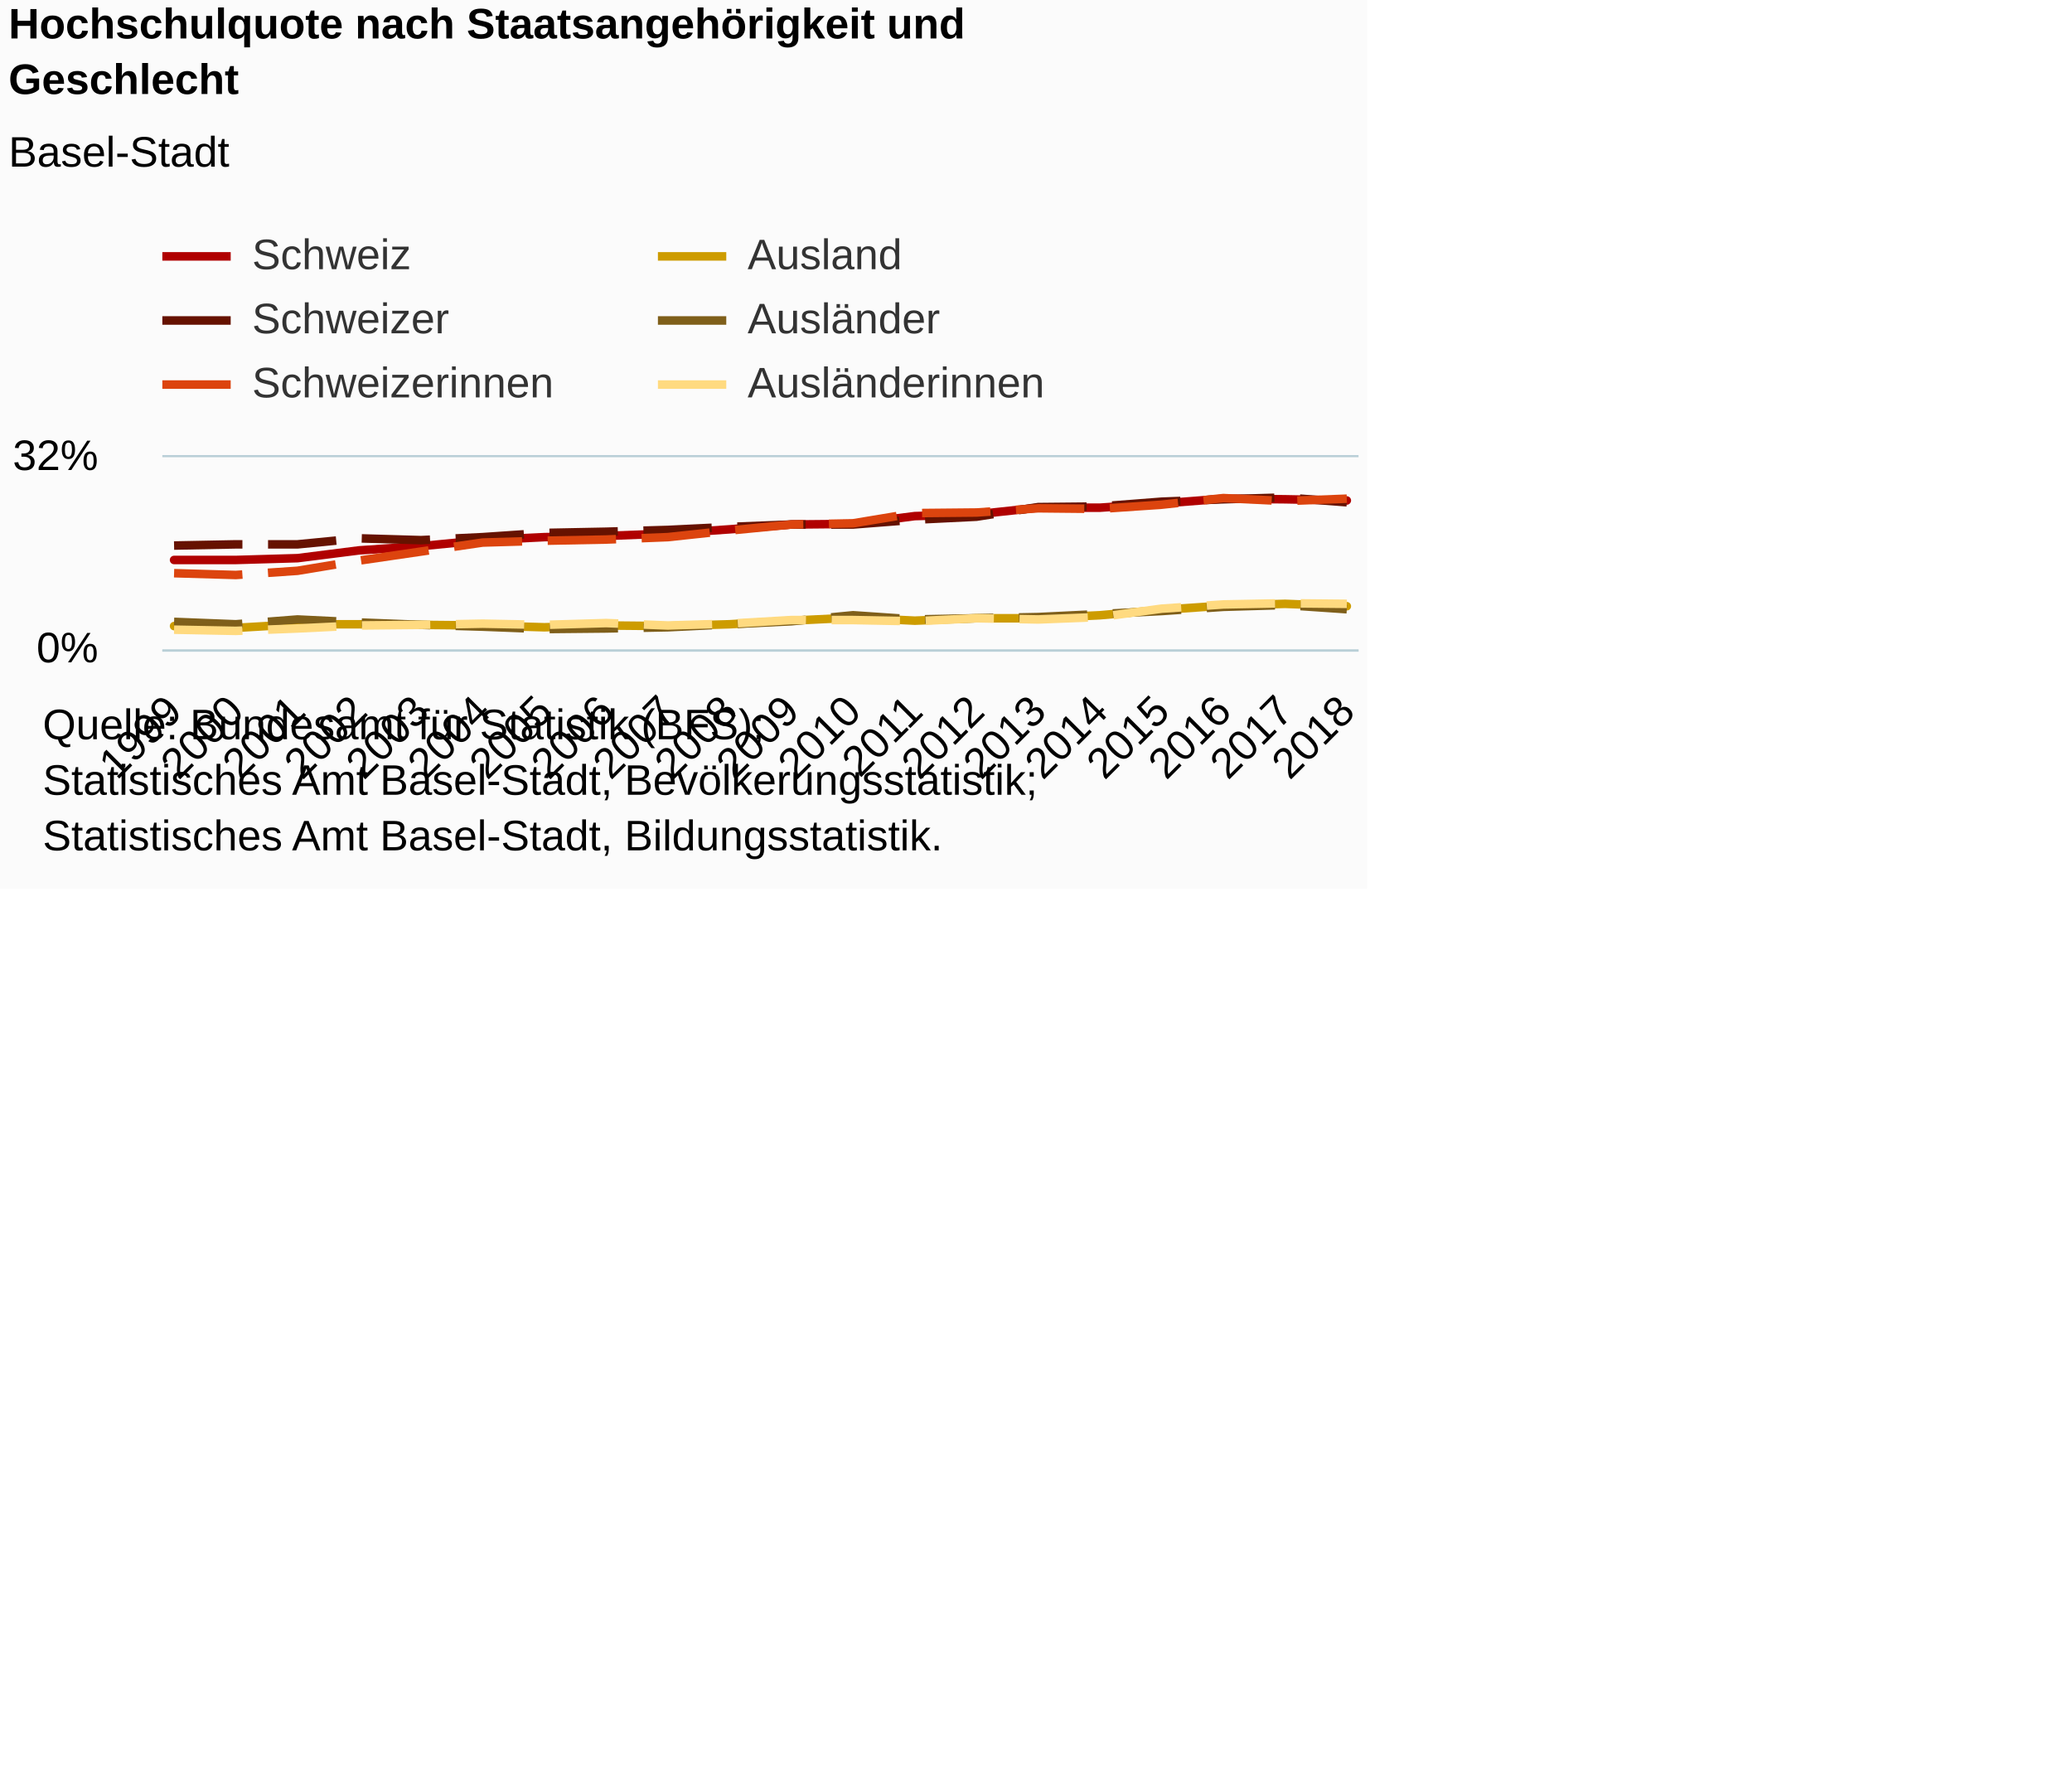
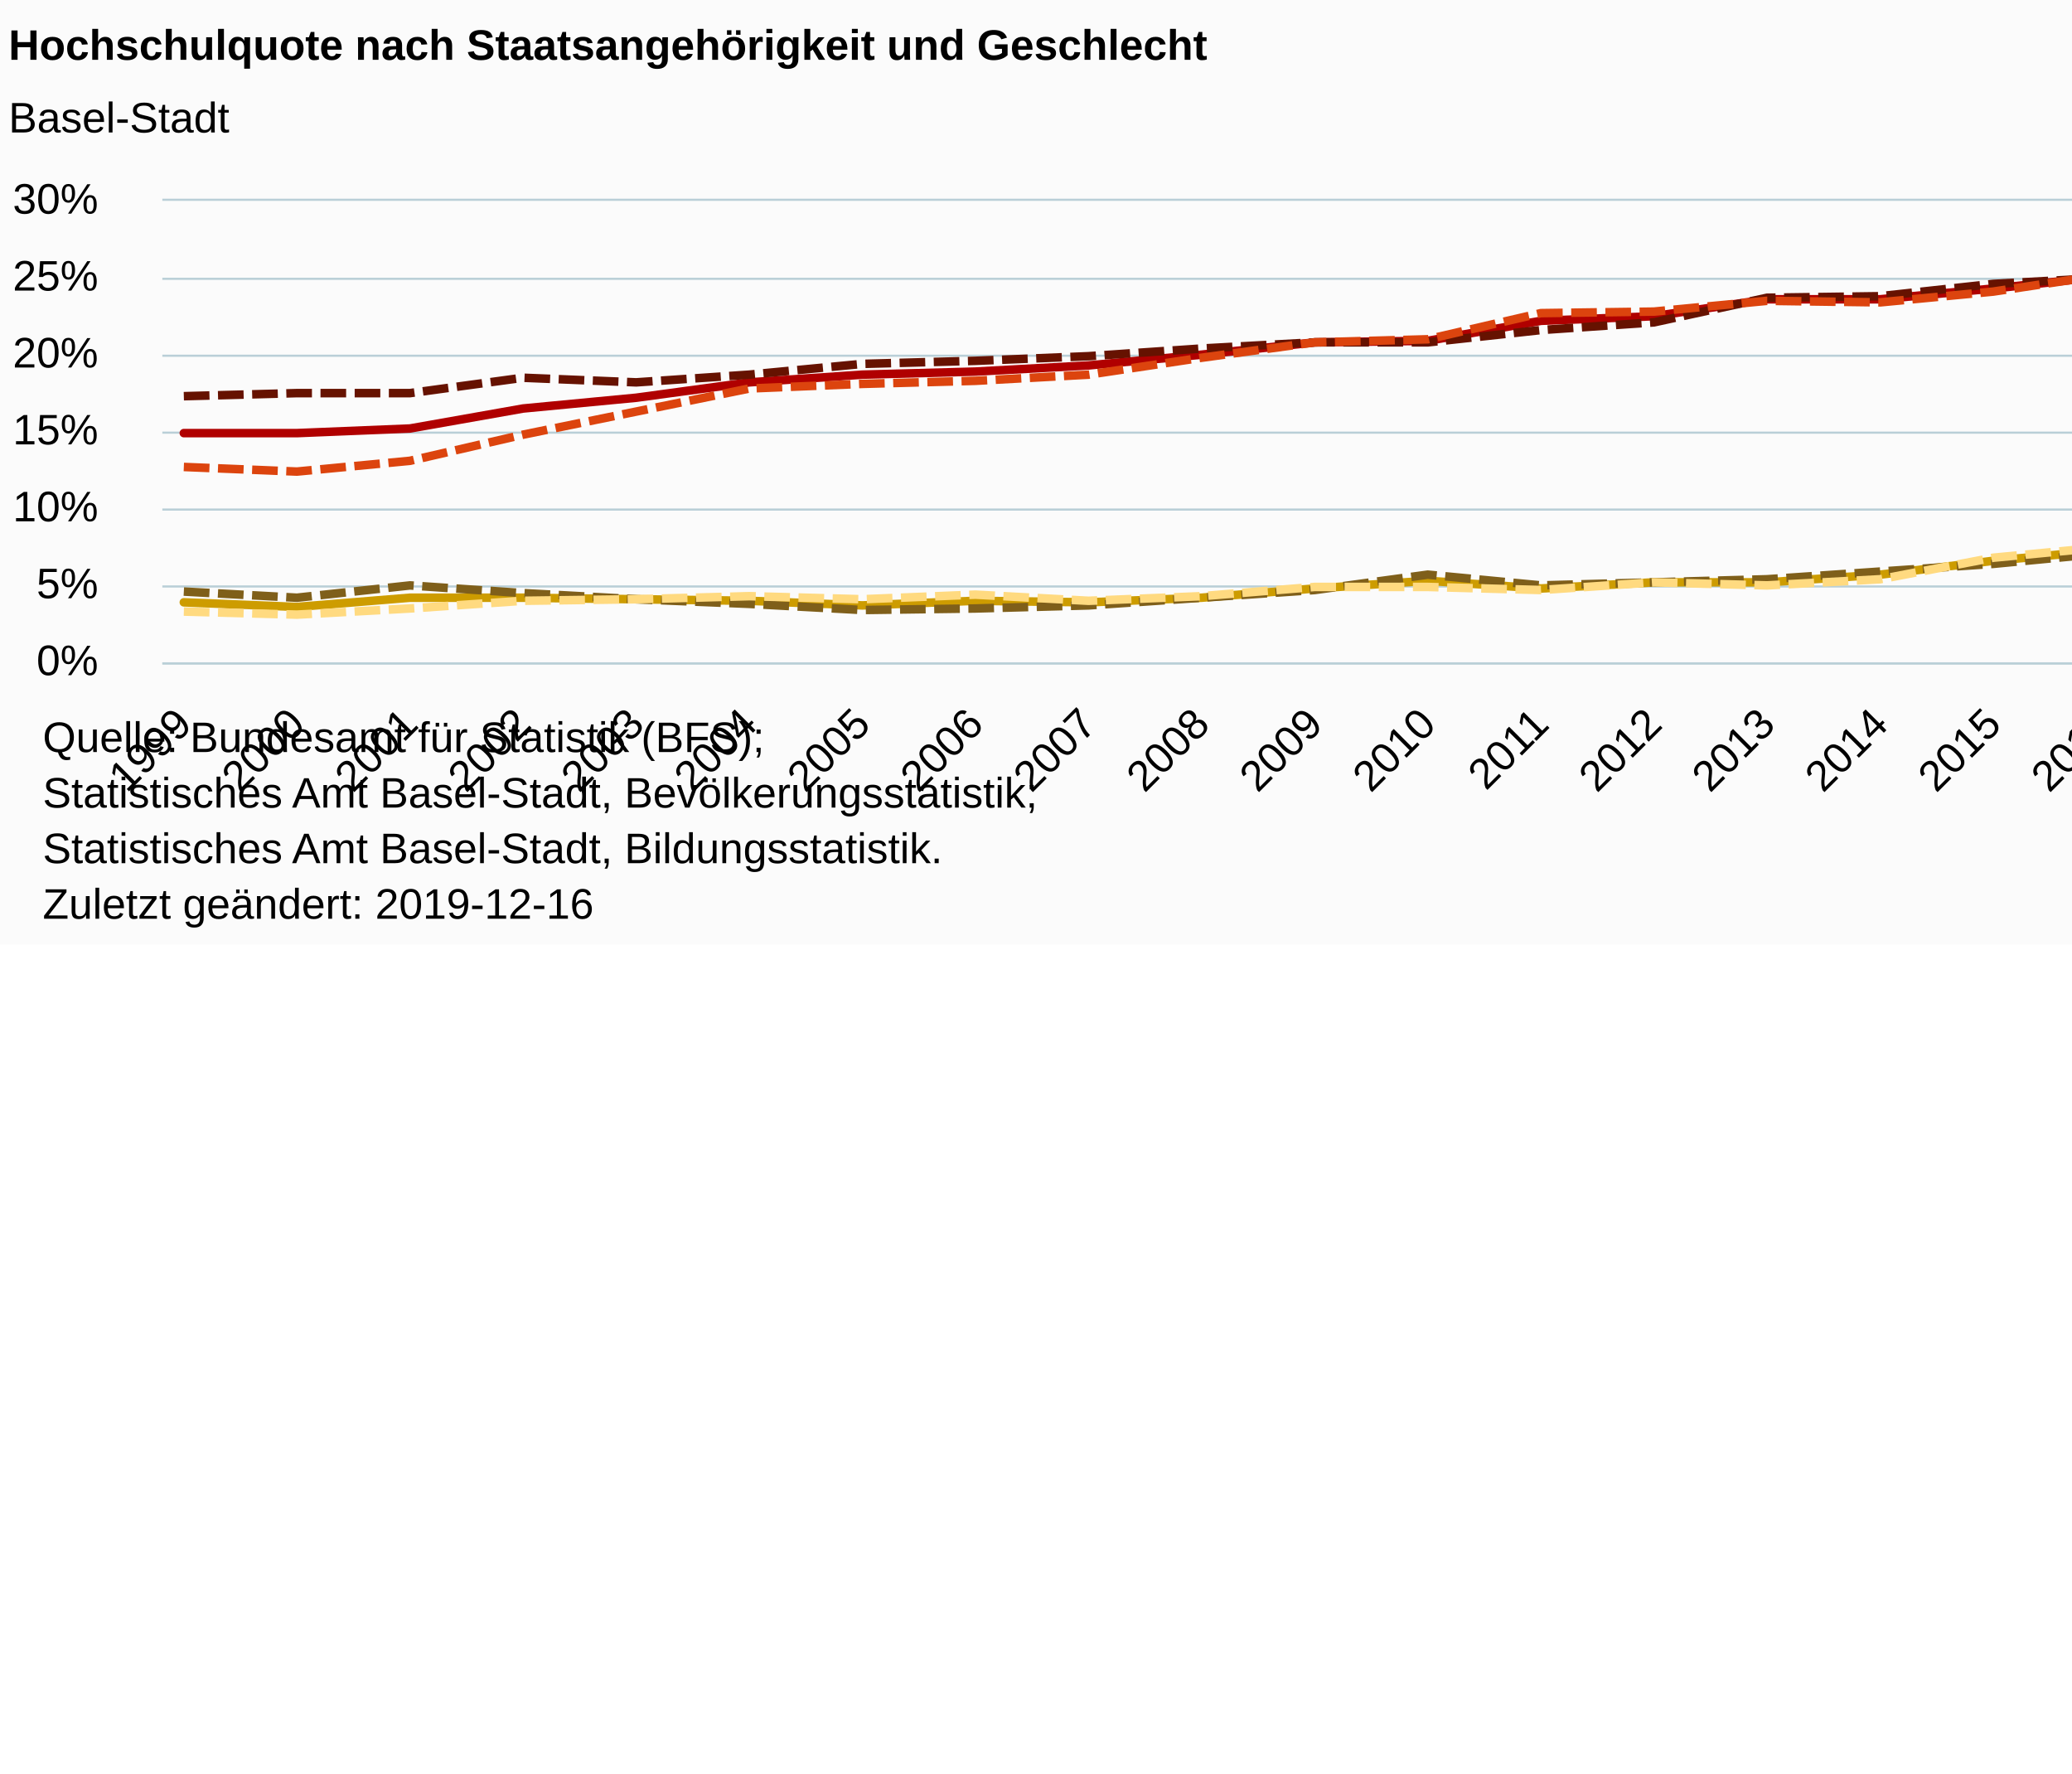
<svg xmlns="http://www.w3.org/2000/svg" version="1.1" class="highcharts-root" style="font-family:Arial;font-size:12px;" viewBox="0 0 485 415">
  <defs>
-     <clipPath id="highcharts-fgt2dz8-6">
-       <rect x="0" y="0" width="280" height="45" fill="none" />
+     <clipPath id="highcharts-l76k9xy-6">
+       <rect x="0" y="0" width="513" height="108" fill="none" />
    </clipPath>
-     <clipPath id="highcharts-fgt2dz8-7">
-       <rect x="0" y="0" width="280" height="45" fill="none" />
+     <clipPath id="highcharts-l76k9xy-7">
+       <rect x="0" y="0" width="513" height="108" fill="none" />
    </clipPath>
  </defs>
-   <rect fill="#fbfbfb" class="highcharts-background" x="0" y="0" width="320" height="208" rx="0" ry="0" />
-   <rect fill="none" class="highcharts-plot-background" x="38" y="107" width="280" height="45" />
+   <rect fill="#fbfbfb" class="highcharts-background" x="0" y="0" width="665" height="221" rx="0" ry="0" />
+   <rect fill="none" class="highcharts-plot-background" x="38" y="47" width="513" height="108" />
  <g class="highcharts-pane-group" data-z-index="0" />
  <g class="highcharts-grid highcharts-xaxis-grid " data-z-index="1">
-     <path fill="none" data-z-index="1" class="highcharts-grid-line" d="M 40.5 107 L 40.5 152" opacity="1" />
-     <path fill="none" data-z-index="1" class="highcharts-grid-line" d="M 54.5 107 L 54.5 152" opacity="1" />
-     <path fill="none" data-z-index="1" class="highcharts-grid-line" d="M 69.5 107 L 69.5 152" opacity="1" />
-     <path fill="none" data-z-index="1" class="highcharts-grid-line" d="M 83.5 107 L 83.5 152" opacity="1" />
-     <path fill="none" data-z-index="1" class="highcharts-grid-line" d="M 98.5 107 L 98.5 152" opacity="1" />
-     <path fill="none" data-z-index="1" class="highcharts-grid-line" d="M 112.5 107 L 112.5 152" opacity="1" />
-     <path fill="none" data-z-index="1" class="highcharts-grid-line" d="M 126.5 107 L 126.5 152" opacity="1" />
-     <path fill="none" data-z-index="1" class="highcharts-grid-line" d="M 141.5 107 L 141.5 152" opacity="1" />
-     <path fill="none" data-z-index="1" class="highcharts-grid-line" d="M 155.5 107 L 155.5 152" opacity="1" />
-     <path fill="none" data-z-index="1" class="highcharts-grid-line" d="M 170.5 107 L 170.5 152" opacity="1" />
-     <path fill="none" data-z-index="1" class="highcharts-grid-line" d="M 184.5 107 L 184.5 152" opacity="1" />
-     <path fill="none" data-z-index="1" class="highcharts-grid-line" d="M 199.5 107 L 199.5 152" opacity="1" />
-     <path fill="none" data-z-index="1" class="highcharts-grid-line" d="M 213.5 107 L 213.5 152" opacity="1" />
-     <path fill="none" data-z-index="1" class="highcharts-grid-line" d="M 228.5 107 L 228.5 152" opacity="1" />
-     <path fill="none" data-z-index="1" class="highcharts-grid-line" d="M 242.5 107 L 242.5 152" opacity="1" />
-     <path fill="none" data-z-index="1" class="highcharts-grid-line" d="M 256.5 107 L 256.5 152" opacity="1" />
-     <path fill="none" data-z-index="1" class="highcharts-grid-line" d="M 271.5 107 L 271.5 152" opacity="1" />
-     <path fill="none" data-z-index="1" class="highcharts-grid-line" d="M 285.5 107 L 285.5 152" opacity="1" />
-     <path fill="none" data-z-index="1" class="highcharts-grid-line" d="M 300.5 107 L 300.5 152" opacity="1" />
-     <path fill="none" data-z-index="1" class="highcharts-grid-line" d="M 314.5 107 L 314.5 152" opacity="1" />
+     <path fill="none" data-z-index="1" class="highcharts-grid-line" d="M 42.5 47 L 42.5 155" opacity="1" />
+     <path fill="none" data-z-index="1" class="highcharts-grid-line" d="M 69.5 47 L 69.5 155" opacity="1" />
+     <path fill="none" data-z-index="1" class="highcharts-grid-line" d="M 95.5 47 L 95.5 155" opacity="1" />
+     <path fill="none" data-z-index="1" class="highcharts-grid-line" d="M 121.5 47 L 121.5 155" opacity="1" />
+     <path fill="none" data-z-index="1" class="highcharts-grid-line" d="M 148.5 47 L 148.5 155" opacity="1" />
+     <path fill="none" data-z-index="1" class="highcharts-grid-line" d="M 174.5 47 L 174.5 155" opacity="1" />
+     <path fill="none" data-z-index="1" class="highcharts-grid-line" d="M 201.5 47 L 201.5 155" opacity="1" />
+     <path fill="none" data-z-index="1" class="highcharts-grid-line" d="M 227.5 47 L 227.5 155" opacity="1" />
+     <path fill="none" data-z-index="1" class="highcharts-grid-line" d="M 254.5 47 L 254.5 155" opacity="1" />
+     <path fill="none" data-z-index="1" class="highcharts-grid-line" d="M 280.5 47 L 280.5 155" opacity="1" />
+     <path fill="none" data-z-index="1" class="highcharts-grid-line" d="M 307.5 47 L 307.5 155" opacity="1" />
+     <path fill="none" data-z-index="1" class="highcharts-grid-line" d="M 333.5 47 L 333.5 155" opacity="1" />
+     <path fill="none" data-z-index="1" class="highcharts-grid-line" d="M 360.5 47 L 360.5 155" opacity="1" />
+     <path fill="none" data-z-index="1" class="highcharts-grid-line" d="M 386.5 47 L 386.5 155" opacity="1" />
+     <path fill="none" data-z-index="1" class="highcharts-grid-line" d="M 413.5 47 L 413.5 155" opacity="1" />
+     <path fill="none" data-z-index="1" class="highcharts-grid-line" d="M 439.5 47 L 439.5 155" opacity="1" />
+     <path fill="none" data-z-index="1" class="highcharts-grid-line" d="M 466.5 47 L 466.5 155" opacity="1" />
+     <path fill="none" data-z-index="1" class="highcharts-grid-line" d="M 492.5 47 L 492.5 155" opacity="1" />
+     <path fill="none" data-z-index="1" class="highcharts-grid-line" d="M 518.5 47 L 518.5 155" opacity="1" />
+     <path fill="none" data-z-index="1" class="highcharts-grid-line" d="M 545.5 47 L 545.5 155" opacity="1" />
  </g>
  <g class="highcharts-grid highcharts-yaxis-grid " data-z-index="1">
-     <path fill="none" stroke="#B9CFD7" stroke-width="0.5" data-z-index="1" class="highcharts-grid-line" d="M 38 152.25 L 318 152.25" opacity="1" />
-     <path fill="none" stroke="#B9CFD7" stroke-width="0.5" data-z-index="1" class="highcharts-grid-line" d="M 38 106.75 L 318 106.75" opacity="1" />
+     <path fill="none" stroke="#B9CFD7" stroke-width="0.5" data-z-index="1" class="highcharts-grid-line" d="M 38 155.25 L 551 155.25" opacity="1" />
+     <path fill="none" stroke="#B9CFD7" stroke-width="0.5" data-z-index="1" class="highcharts-grid-line" d="M 38 137.25 L 551 137.25" opacity="1" />
+     <path fill="none" stroke="#B9CFD7" stroke-width="0.5" data-z-index="1" class="highcharts-grid-line" d="M 38 119.25 L 551 119.25" opacity="1" />
+     <path fill="none" stroke="#B9CFD7" stroke-width="0.5" data-z-index="1" class="highcharts-grid-line" d="M 38 101.25 L 551 101.25" opacity="1" />
+     <path fill="none" stroke="#B9CFD7" stroke-width="0.5" data-z-index="1" class="highcharts-grid-line" d="M 38 83.25 L 551 83.25" opacity="1" />
+     <path fill="none" stroke="#B9CFD7" stroke-width="0.5" data-z-index="1" class="highcharts-grid-line" d="M 38 65.25 L 551 65.25" opacity="1" />
+     <path fill="none" stroke="#B9CFD7" stroke-width="0.5" data-z-index="1" class="highcharts-grid-line" d="M 38 46.75 L 551 46.75" opacity="1" />
  </g>
-   <rect fill="none" class="highcharts-plot-border" data-z-index="1" x="38" y="107" width="280" height="45" />
+   <rect fill="none" class="highcharts-plot-border" data-z-index="1" x="38" y="47" width="513" height="108" />
  <g class="highcharts-axis highcharts-xaxis " data-z-index="2">
-     <path fill="none" class="highcharts-axis-line" stroke="#B9CFD7" stroke-width="0.5" data-z-index="7" d="M 38 152.25 L 318 152.25" />
+     <path fill="none" class="highcharts-axis-line" stroke="#B9CFD7" stroke-width="0.5" data-z-index="7" d="M 38 155.25 L 551 155.25" />
  </g>
  <g class="highcharts-axis highcharts-yaxis " data-z-index="2">
-     <path fill="none" class="highcharts-axis-line" data-z-index="7" d="M 38 107 L 38 152" />
+     <path fill="none" class="highcharts-axis-line" data-z-index="7" d="M 38 47 L 38 155" />
  </g>
  <g class="highcharts-series-group" data-z-index="3">
-     <g data-z-index="0.1" class="highcharts-series highcharts-series-0 highcharts-line-series " transform="translate(38,107) scale(1 1)" clip-path="url(#highcharts-fgt2dz8-7)">
-       <path fill="none" d="M 2.745 24.047 L 17.193 24.047 L 31.641 23.625 L 46.089 21.797 L 60.537 20.812 L 74.985 19.406 L 89.432 18.703 L 103.88 18.422 L 118.328 17.859 L 132.776 16.875 L 147.224 15.75 L 161.672 15.609 L 176.12 13.781 L 190.568 13.359 L 205.015 11.812 L 219.463 11.812 L 233.911 10.828 L 248.359 9.703 L 262.807 9.844 L 277.255 10.125" class="highcharts-graph" data-z-index="1" stroke="#b00000" stroke-width="2" stroke-linejoin="round" stroke-linecap="round" />
+     <g data-z-index="0.1" class="highcharts-series highcharts-series-0 highcharts-line-series " transform="translate(38,47) scale(1 1)" clip-path="url(#highcharts-l76k9xy-7)">
+       <path fill="none" d="M 5.029 54.36 L 31.5 54.36 L 57.971 53.28 L 84.441 48.6 L 110.912 46.08 L 137.382 42.48 L 163.853 40.68 L 190.324 39.96 L 216.794 38.52 L 243.265 36 L 269.735 33.12 L 296.206 32.76 L 322.676 28.08 L 349.147 27 L 375.618 23.04 L 402.088 23.04 L 428.559 20.52 L 455.029 17.64 L 481.5 18 L 507.971 18.72" class="highcharts-graph" data-z-index="1" stroke="#b00000" stroke-width="2" stroke-linejoin="round" stroke-linecap="round" />
    </g>
-     <g data-z-index="0.1" class="highcharts-markers highcharts-series-0 highcharts-line-series " transform="translate(38,107) scale(1 1)" clip-path="none" />
-     <g data-z-index="0.1" class="highcharts-series highcharts-series-1 highcharts-line-series " transform="translate(38,107) scale(1 1)" clip-path="url(#highcharts-fgt2dz8-7)">
-       <path fill="none" d="M 2.745 20.672 L 17.193 20.391 L 31.641 20.391 L 46.089 18.984 L 60.537 19.406 L 74.985 18.703 L 89.432 17.719 L 103.88 17.437 L 118.328 17.016 L 132.776 16.313 L 147.224 15.75 L 161.672 15.75 L 176.12 14.625 L 190.568 13.922 L 205.015 11.672 L 219.463 11.531 L 233.911 10.406 L 248.359 9.844 L 262.807 9.422 L 277.255 10.547" class="highcharts-graph" data-z-index="1" stroke="#661200" stroke-width="2" stroke-dasharray="16,6" />
+     <g data-z-index="0.1" class="highcharts-markers highcharts-series-0 highcharts-line-series " transform="translate(38,47) scale(1 1)" clip-path="none" />
+     <g data-z-index="0.1" class="highcharts-series highcharts-series-1 highcharts-line-series " transform="translate(38,47) scale(1 1)" clip-path="url(#highcharts-l76k9xy-7)">
+       <path fill="none" d="M 5.029 45.72 L 31.5 45 L 57.971 45 L 84.441 41.4 L 110.912 42.48 L 137.382 40.68 L 163.853 38.16 L 190.324 37.44 L 216.794 36.36 L 243.265 34.56 L 269.735 33.12 L 296.206 33.12 L 322.676 30.24 L 349.147 28.44 L 375.618 22.68 L 402.088 22.32 L 428.559 19.44 L 455.029 18 L 481.5 16.92 L 507.971 19.8" class="highcharts-graph" data-z-index="1" stroke="#661200" stroke-width="2" stroke-dasharray="6,2" />
    </g>
-     <g data-z-index="0.1" class="highcharts-markers highcharts-series-1 highcharts-line-series " transform="translate(38,107) scale(1 1)" clip-path="none" />
-     <g data-z-index="0.1" class="highcharts-series highcharts-series-2 highcharts-line-series " transform="translate(38,107) scale(1 1)" clip-path="url(#highcharts-fgt2dz8-7)">
-       <path fill="none" d="M 2.745 27.141 L 17.193 27.562 L 31.641 26.578 L 46.089 24.188 L 60.537 22.078 L 74.985 19.969 L 89.432 19.547 L 103.88 19.266 L 118.328 18.703 L 132.776 17.156 L 147.224 15.75 L 161.672 15.469 L 176.12 13.078 L 190.568 12.938 L 205.015 11.953 L 219.463 12.094 L 233.911 11.109 L 248.359 9.562 L 262.807 10.266 L 277.255 9.703" class="highcharts-graph" data-z-index="1" stroke="#dc440e" stroke-width="2" stroke-dasharray="16,6" />
+     <g data-z-index="0.1" class="highcharts-markers highcharts-series-1 highcharts-line-series " transform="translate(38,47) scale(1 1)" clip-path="none" />
+     <g data-z-index="0.1" class="highcharts-series highcharts-series-2 highcharts-line-series " transform="translate(38,47) scale(1 1)" clip-path="url(#highcharts-l76k9xy-7)">
+       <path fill="none" d="M 5.029 62.28 L 31.5 63.36 L 57.971 60.84 L 84.441 54.72 L 110.912 49.32 L 137.382 43.92 L 163.853 42.84 L 190.324 42.12 L 216.794 40.68 L 243.265 36.72 L 269.735 33.12 L 296.206 32.4 L 322.676 26.28 L 349.147 25.92 L 375.618 23.4 L 402.088 23.76 L 428.559 21.24 L 455.029 17.28 L 481.5 19.08 L 507.971 17.64" class="highcharts-graph" data-z-index="1" stroke="#dc440e" stroke-width="2" stroke-dasharray="6,2" />
    </g>
-     <g data-z-index="0.1" class="highcharts-markers highcharts-series-2 highcharts-line-series " transform="translate(38,107) scale(1 1)" clip-path="none" />
-     <g data-z-index="0.1" class="highcharts-series highcharts-series-3 highcharts-line-series " transform="translate(38,107) scale(1 1)" clip-path="url(#highcharts-fgt2dz8-7)">
-       <path fill="none" d="M 2.745 39.516 L 17.193 39.938 L 31.641 39.094 L 46.089 39.094 L 60.537 39.234 L 74.985 39.375 L 89.432 39.797 L 103.88 39.375 L 118.328 39.516 L 132.776 39.094 L 147.224 38.25 L 161.672 37.547 L 176.12 38.25 L 190.568 37.688 L 205.015 37.688 L 219.463 36.984 L 233.911 35.719 L 248.359 34.734 L 262.807 34.312 L 277.255 34.875" class="highcharts-graph" data-z-index="1" stroke="#cd9c00" stroke-width="2" stroke-linejoin="round" stroke-linecap="round" />
+     <g data-z-index="0.1" class="highcharts-markers highcharts-series-2 highcharts-line-series " transform="translate(38,47) scale(1 1)" clip-path="none" />
+     <g data-z-index="0.1" class="highcharts-series highcharts-series-3 highcharts-line-series " transform="translate(38,47) scale(1 1)" clip-path="url(#highcharts-l76k9xy-7)">
+       <path fill="none" d="M 5.029 93.96 L 31.5 95.04 L 57.971 92.88 L 84.441 92.88 L 110.912 93.24 L 137.382 93.6 L 163.853 94.68 L 190.324 93.6 L 216.794 93.96 L 243.265 92.88 L 269.735 90.72 L 296.206 88.92 L 322.676 90.72 L 349.147 89.28 L 375.618 89.28 L 402.088 87.48 L 428.559 84.24 L 455.029 81.72 L 481.5 80.64 L 507.971 82.08" class="highcharts-graph" data-z-index="1" stroke="#cd9c00" stroke-width="2" stroke-linejoin="round" stroke-linecap="round" />
    </g>
-     <g data-z-index="0.1" class="highcharts-markers highcharts-series-3 highcharts-line-series " transform="translate(38,107) scale(1 1)" clip-path="none" />
-     <g data-z-index="0.1" class="highcharts-series highcharts-series-4 highcharts-line-series " transform="translate(38,107) scale(1 1)" clip-path="url(#highcharts-fgt2dz8-7)">
-       <path fill="none" d="M 2.745 38.531 L 17.193 39.094 L 31.641 37.969 L 46.089 38.672 L 60.537 39.234 L 74.985 39.656 L 89.432 40.219 L 103.88 40.078 L 118.328 39.797 L 132.776 39.094 L 147.224 38.391 L 161.672 36.984 L 176.12 37.969 L 190.568 37.688 L 205.015 37.406 L 219.463 36.703 L 233.911 36 L 248.359 35.016 L 262.807 34.594 L 277.255 35.578" class="highcharts-graph" data-z-index="1" stroke="#7f5f1a" stroke-width="2" stroke-dasharray="16,6" />
+     <g data-z-index="0.1" class="highcharts-markers highcharts-series-3 highcharts-line-series " transform="translate(38,47) scale(1 1)" clip-path="none" />
+     <g data-z-index="0.1" class="highcharts-series highcharts-series-4 highcharts-line-series " transform="translate(38,47) scale(1 1)" clip-path="url(#highcharts-l76k9xy-7)">
+       <path fill="none" d="M 5.029 91.44 L 31.5 92.88 L 57.971 90 L 84.441 91.8 L 110.912 93.24 L 137.382 94.32 L 163.853 95.76 L 190.324 95.4 L 216.794 94.68 L 243.265 92.88 L 269.735 91.08 L 296.206 87.48 L 322.676 90 L 349.147 89.28 L 375.618 88.56 L 402.088 86.76 L 428.559 84.96 L 455.029 82.44 L 481.5 81.36 L 507.971 83.88" class="highcharts-graph" data-z-index="1" stroke="#7f5f1a" stroke-width="2" stroke-dasharray="6,2" />
    </g>
-     <g data-z-index="0.1" class="highcharts-markers highcharts-series-4 highcharts-line-series " transform="translate(38,107) scale(1 1)" clip-path="none" />
-     <g data-z-index="0.1" class="highcharts-series highcharts-series-5 highcharts-line-series " transform="translate(38,107) scale(1 1)" clip-path="url(#highcharts-fgt2dz8-7)">
-       <path fill="none" d="M 2.745 40.359 L 17.193 40.641 L 31.641 40.078 L 46.089 39.375 L 60.537 39.234 L 74.985 38.953 L 89.432 39.234 L 103.88 38.812 L 118.328 39.375 L 132.776 38.953 L 147.224 38.109 L 161.672 38.109 L 176.12 38.391 L 190.568 37.688 L 205.015 37.969 L 219.463 37.406 L 233.911 35.438 L 248.359 34.453 L 262.807 34.172 L 277.255 34.312" class="highcharts-graph" data-z-index="1" stroke="#ffda80" stroke-width="2" stroke-dasharray="16,6" />
+     <g data-z-index="0.1" class="highcharts-markers highcharts-series-4 highcharts-line-series " transform="translate(38,47) scale(1 1)" clip-path="none" />
+     <g data-z-index="0.1" class="highcharts-series highcharts-series-5 highcharts-line-series " transform="translate(38,47) scale(1 1)" clip-path="url(#highcharts-l76k9xy-7)">
+       <path fill="none" d="M 5.029 96.12 L 31.5 96.84 L 57.971 95.4 L 84.441 93.6 L 110.912 93.24 L 137.382 92.52 L 163.853 93.24 L 190.324 92.16 L 216.794 93.6 L 243.265 92.52 L 269.735 90.36 L 296.206 90.36 L 322.676 91.08 L 349.147 89.28 L 375.618 90 L 402.088 88.56 L 428.559 83.52 L 455.029 81 L 481.5 80.28 L 507.971 80.64" class="highcharts-graph" data-z-index="1" stroke="#ffda80" stroke-width="2" stroke-dasharray="6,2" />
    </g>
-     <g data-z-index="0.1" class="highcharts-markers highcharts-series-5 highcharts-line-series " transform="translate(38,107) scale(1 1)" clip-path="none" />
+     <g data-z-index="0.1" class="highcharts-markers highcharts-series-5 highcharts-line-series " transform="translate(38,47) scale(1 1)" clip-path="none" />
  </g>
-   <text x="2" text-anchor="start" class="highcharts-title" data-z-index="4" style="color:#000000;font-size:10px;font-weight:bold;fill:#000000;" y="9">
-     <tspan>Hochschulquote nach Staatsangehörigkeit und</tspan>
-     <tspan dy="13" x="2">Geschlecht</tspan>
+   <text x="2" text-anchor="start" class="highcharts-title" data-z-index="4" style="color:#000000;font-size:10px;font-weight:bold;fill:#000000;" y="14">
+     <tspan>Hochschulquote nach Staatsangehörigkeit und Geschlecht</tspan>
  </text>
-   <text x="2" text-anchor="start" class="highcharts-subtitle" data-z-index="4" style="color:#000000;font-size:10px;font-weight:normal;font-family:Arial;fill:#000000;" y="39">
+   <text x="2" text-anchor="start" class="highcharts-subtitle" data-z-index="4" style="color:#000000;font-size:10px;font-weight:normal;font-family:Arial;fill:#000000;" y="31">
    <tspan>Basel-Stadt</tspan>
  </text>
-   <g class="highcharts-legend" data-z-index="7" transform="translate(38,55)">
-     <rect fill="none" class="highcharts-legend-box" rx="0" ry="0" x="0" y="0" width="212" height="40" visibility="visible" />
+   <g class="highcharts-legend" data-z-index="7" transform="translate(563,50)">
+     <rect fill="none" class="highcharts-legend-box" rx="0" ry="0" x="0" y="0" width="100" height="97" visibility="visible" />
    <g data-z-index="1">
      <g>
        <g class="highcharts-legend-item highcharts-line-series highcharts-color-undefined highcharts-series-0" data-z-index="1" transform="translate(0,-5)">
          <path fill="none" d="M 0 10 L 16 10" class="highcharts-graph" stroke="#b00000" stroke-width="2" />
-           <text x="21" style="color:#333333;font-size:10px;font-weight:normal;cursor:pointer;fill:#333333;" text-anchor="start" data-z-index="2" y="13">
+           <text x="21" style="color:#333333;font-size:10px;font-weight:bold;cursor:pointer;fill:#333333;" text-anchor="start" data-z-index="2" y="13">
            <tspan>Schweiz</tspan>
          </text>
        </g>
-         <g class="highcharts-legend-item highcharts-line-series highcharts-color-undefined highcharts-series-3" data-z-index="1" transform="translate(116,-5)">
+         <g class="highcharts-legend-item highcharts-line-series highcharts-color-undefined highcharts-series-3" data-z-index="1" transform="translate(0,12)">
          <path fill="none" d="M 0 10 L 16 10" class="highcharts-graph" stroke="#cd9c00" stroke-width="2" />
-           <text x="21" y="13" style="color:#333333;font-size:10px;font-weight:normal;cursor:pointer;fill:#333333;" text-anchor="start" data-z-index="2">
+           <text x="21" y="13" style="color:#333333;font-size:10px;font-weight:bold;cursor:pointer;fill:#333333;" text-anchor="start" data-z-index="2">
            <tspan>Ausland</tspan>
          </text>
        </g>
-         <g class="highcharts-legend-item highcharts-line-series highcharts-color-undefined highcharts-series-1" data-z-index="1" transform="translate(0,10)">
-           <path fill="none" d="M 0 10 L 16 10" class="highcharts-graph" stroke-dasharray="16,6" stroke="#661200" stroke-width="2" />
-           <text x="21" y="13" style="color:#333333;font-size:10px;font-weight:normal;cursor:pointer;fill:#333333;" text-anchor="start" data-z-index="2">
+         <g class="highcharts-legend-item highcharts-line-series highcharts-color-undefined highcharts-series-1" data-z-index="1" transform="translate(0,29)">
+           <path fill="none" d="M 0 10 L 16 10" class="highcharts-graph" stroke-dasharray="6,2" stroke="#661200" stroke-width="2" />
+           <text x="21" y="13" style="color:#333333;font-size:10px;font-weight:bold;cursor:pointer;fill:#333333;" text-anchor="start" data-z-index="2">
            <tspan>Schweizer</tspan>
          </text>
        </g>
-         <g class="highcharts-legend-item highcharts-line-series highcharts-color-undefined highcharts-series-4" data-z-index="1" transform="translate(116,10)">
-           <path fill="none" d="M 0 10 L 16 10" class="highcharts-graph" stroke-dasharray="16,6" stroke="#7f5f1a" stroke-width="2" />
-           <text x="21" y="13" style="color:#333333;font-size:10px;font-weight:normal;cursor:pointer;fill:#333333;" text-anchor="start" data-z-index="2">
+         <g class="highcharts-legend-item highcharts-line-series highcharts-color-undefined highcharts-series-4" data-z-index="1" transform="translate(0,46)">
+           <path fill="none" d="M 0 10 L 16 10" class="highcharts-graph" stroke-dasharray="6,2" stroke="#7f5f1a" stroke-width="2" />
+           <text x="21" y="13" style="color:#333333;font-size:10px;font-weight:bold;cursor:pointer;fill:#333333;" text-anchor="start" data-z-index="2">
            <tspan>Ausländer</tspan>
          </text>
        </g>
-         <g class="highcharts-legend-item highcharts-line-series highcharts-color-undefined highcharts-series-2" data-z-index="1" transform="translate(0,25)">
-           <path fill="none" d="M 0 10 L 16 10" class="highcharts-graph" stroke-dasharray="16,6" stroke="#dc440e" stroke-width="2" />
-           <text x="21" y="13" style="color:#333333;font-size:10px;font-weight:normal;cursor:pointer;fill:#333333;" text-anchor="start" data-z-index="2">
+         <g class="highcharts-legend-item highcharts-line-series highcharts-color-undefined highcharts-series-2" data-z-index="1" transform="translate(0,63)">
+           <path fill="none" d="M 0 10 L 16 10" class="highcharts-graph" stroke-dasharray="6,2" stroke="#dc440e" stroke-width="2" />
+           <text x="21" y="13" style="color:#333333;font-size:10px;font-weight:bold;cursor:pointer;fill:#333333;" text-anchor="start" data-z-index="2">
            <tspan>Schweizerinnen</tspan>
          </text>
        </g>
-         <g class="highcharts-legend-item highcharts-line-series highcharts-color-undefined highcharts-series-5" data-z-index="1" transform="translate(116,25)">
-           <path fill="none" d="M 0 10 L 16 10" class="highcharts-graph" stroke-dasharray="16,6" stroke="#ffda80" stroke-width="2" />
-           <text x="21" y="13" style="color:#333333;font-size:10px;font-weight:normal;cursor:pointer;fill:#333333;" text-anchor="start" data-z-index="2">
+         <g class="highcharts-legend-item highcharts-line-series highcharts-color-undefined highcharts-series-5" data-z-index="1" transform="translate(0,80)">
+           <path fill="none" d="M 0 10 L 16 10" class="highcharts-graph" stroke-dasharray="6,2" stroke="#ffda80" stroke-width="2" />
+           <text x="21" y="13" style="color:#333333;font-size:10px;font-weight:bold;cursor:pointer;fill:#333333;" text-anchor="start" data-z-index="2">
            <tspan>Ausländerinnen</tspan>
          </text>
        </g>
      </g>
    </g>
  </g>
  <g class="highcharts-axis-labels highcharts-xaxis-labels " data-z-index="7">
-     <text x="43.102" style="color:#000000;cursor:default;font-size:10px;white-space:nowrap;fill:#000000;" text-anchor="end" transform="translate(0,0) rotate(-45 43.10212 167)" y="167" opacity="1">1999</text>
-     <text x="57.55" style="color:#000000;cursor:default;font-size:10px;white-space:nowrap;fill:#000000;" text-anchor="end" transform="translate(0,0) rotate(-45 57.55001 167)" y="167" opacity="1">2000</text>
-     <text x="71.998" style="color:#000000;cursor:default;font-size:10px;white-space:nowrap;fill:#000000;" text-anchor="end" transform="translate(0,0) rotate(-45 71.99789 167)" y="167" opacity="1">2001</text>
-     <text x="86.446" style="color:#000000;cursor:default;font-size:10px;white-space:nowrap;fill:#000000;" text-anchor="end" transform="translate(0,0) rotate(-45 86.44577 167)" y="167" opacity="1">2002</text>
-     <text x="100.894" style="color:#000000;cursor:default;font-size:10px;white-space:nowrap;fill:#000000;" text-anchor="end" transform="translate(0,0) rotate(-45 100.8937 167)" y="167" opacity="1">2003</text>
-     <text x="115.342" style="color:#000000;cursor:default;font-size:10px;white-space:nowrap;fill:#000000;" text-anchor="end" transform="translate(0,0) rotate(-45 115.3415 167)" y="167" opacity="1">2004</text>
-     <text x="129.789" style="color:#000000;cursor:default;font-size:10px;white-space:nowrap;fill:#000000;" text-anchor="end" transform="translate(0,0) rotate(-45 129.7894 167)" y="167" opacity="1">2005</text>
-     <text x="144.237" style="color:#000000;cursor:default;font-size:10px;white-space:nowrap;fill:#000000;" text-anchor="end" transform="translate(0,0) rotate(-45 144.2373 167)" y="167" opacity="1">2006</text>
-     <text x="158.685" style="color:#000000;cursor:default;font-size:10px;white-space:nowrap;fill:#000000;" text-anchor="end" transform="translate(0,0) rotate(-45 158.6852 167)" y="167" opacity="1">2007</text>
-     <text x="173.133" style="color:#000000;cursor:default;font-size:10px;white-space:nowrap;fill:#000000;" text-anchor="end" transform="translate(0,0) rotate(-45 173.1331 167)" y="167" opacity="1">2008</text>
-     <text x="187.581" style="color:#000000;cursor:default;font-size:10px;white-space:nowrap;fill:#000000;" text-anchor="end" transform="translate(0,0) rotate(-45 187.581 167)" y="167" opacity="1">2009</text>
-     <text x="202.029" style="color:#000000;cursor:default;font-size:10px;white-space:nowrap;fill:#000000;" text-anchor="end" transform="translate(0,0) rotate(-45 202.0288 167)" y="167" opacity="1">2010</text>
-     <text x="216.477" style="color:#000000;cursor:default;font-size:10px;white-space:nowrap;fill:#000000;" text-anchor="end" transform="translate(0,0) rotate(-45 216.4767 167)" y="167" opacity="1">2011</text>
-     <text x="230.925" style="color:#000000;cursor:default;font-size:10px;white-space:nowrap;fill:#000000;" text-anchor="end" transform="translate(0,0) rotate(-45 230.9246 167)" y="167" opacity="1">2012</text>
-     <text x="245.373" style="color:#000000;cursor:default;font-size:10px;white-space:nowrap;fill:#000000;" text-anchor="end" transform="translate(0,0) rotate(-45 245.3725 167)" y="167" opacity="1">2013</text>
-     <text x="259.82" style="color:#000000;cursor:default;font-size:10px;white-space:nowrap;fill:#000000;" text-anchor="end" transform="translate(0,0) rotate(-45 259.8204 167)" y="167" opacity="1">2014</text>
-     <text x="274.268" style="color:#000000;cursor:default;font-size:10px;white-space:nowrap;fill:#000000;" text-anchor="end" transform="translate(0,0) rotate(-45 274.2683 167)" y="167" opacity="1">2015</text>
-     <text x="288.716" style="color:#000000;cursor:default;font-size:10px;white-space:nowrap;fill:#000000;" text-anchor="end" transform="translate(0,0) rotate(-45 288.7162 167)" y="167" opacity="1">2016</text>
-     <text x="303.164" style="color:#000000;cursor:default;font-size:10px;white-space:nowrap;fill:#000000;" text-anchor="end" transform="translate(0,0) rotate(-45 303.164 167)" y="167" opacity="1">2017</text>
-     <text x="317.612" style="color:#000000;cursor:default;font-size:10px;white-space:nowrap;fill:#000000;" text-anchor="end" transform="translate(0,0) rotate(-45 317.6119 167)" y="167" opacity="1">2018</text>
+     <text x="45.386" style="color:#000000;cursor:default;font-size:10px;white-space:nowrap;fill:#000000;" text-anchor="end" transform="translate(0,0) rotate(-45 45.38643 170)" y="170" opacity="1">1999</text>
+     <text x="71.857" style="color:#000000;cursor:default;font-size:10px;white-space:nowrap;fill:#000000;" text-anchor="end" transform="translate(0,0) rotate(-45 71.85702 170)" y="170" opacity="1">2000</text>
+     <text x="98.328" style="color:#000000;cursor:default;font-size:10px;white-space:nowrap;fill:#000000;" text-anchor="end" transform="translate(0,0) rotate(-45 98.32761 170)" y="170" opacity="1">2001</text>
+     <text x="124.798" style="color:#000000;cursor:default;font-size:10px;white-space:nowrap;fill:#000000;" text-anchor="end" transform="translate(0,0) rotate(-45 124.7982 170)" y="170" opacity="1">2002</text>
+     <text x="151.269" style="color:#000000;cursor:default;font-size:10px;white-space:nowrap;fill:#000000;" text-anchor="end" transform="translate(0,0) rotate(-45 151.2688 170)" y="170" opacity="1">2003</text>
+     <text x="177.739" style="color:#000000;cursor:default;font-size:10px;white-space:nowrap;fill:#000000;" text-anchor="end" transform="translate(0,0) rotate(-45 177.7394 170)" y="170" opacity="1">2004</text>
+     <text x="204.21" style="color:#000000;cursor:default;font-size:10px;white-space:nowrap;fill:#000000;" text-anchor="end" transform="translate(0,0) rotate(-45 204.21 170)" y="170" opacity="1">2005</text>
+     <text x="230.681" style="color:#000000;cursor:default;font-size:10px;white-space:nowrap;fill:#000000;" text-anchor="end" transform="translate(0,0) rotate(-45 230.6806 170)" y="170" opacity="1">2006</text>
+     <text x="257.151" style="color:#000000;cursor:default;font-size:10px;white-space:nowrap;fill:#000000;" text-anchor="end" transform="translate(0,0) rotate(-45 257.1511 170)" y="170" opacity="1">2007</text>
+     <text x="283.622" style="color:#000000;cursor:default;font-size:10px;white-space:nowrap;fill:#000000;" text-anchor="end" transform="translate(0,0) rotate(-45 283.6217 170)" y="170" opacity="1">2008</text>
+     <text x="310.092" style="color:#000000;cursor:default;font-size:10px;white-space:nowrap;fill:#000000;" text-anchor="end" transform="translate(0,0) rotate(-45 310.0923 170)" y="170" opacity="1">2009</text>
+     <text x="336.563" style="color:#000000;cursor:default;font-size:10px;white-space:nowrap;fill:#000000;" text-anchor="end" transform="translate(0,0) rotate(-45 336.5629 170)" y="170" opacity="1">2010</text>
+     <text x="363.033" style="color:#000000;cursor:default;font-size:10px;white-space:nowrap;fill:#000000;" text-anchor="end" transform="translate(0,0) rotate(-45 363.0335 170)" y="170" opacity="1">2011</text>
+     <text x="389.504" style="color:#000000;cursor:default;font-size:10px;white-space:nowrap;fill:#000000;" text-anchor="end" transform="translate(0,0) rotate(-45 389.5041 170)" y="170" opacity="1">2012</text>
+     <text x="415.975" style="color:#000000;cursor:default;font-size:10px;white-space:nowrap;fill:#000000;" text-anchor="end" transform="translate(0,0) rotate(-45 415.9747 170)" y="170" opacity="1">2013</text>
+     <text x="442.445" style="color:#000000;cursor:default;font-size:10px;white-space:nowrap;fill:#000000;" text-anchor="end" transform="translate(0,0) rotate(-45 442.4453 170)" y="170" opacity="1">2014</text>
+     <text x="468.916" style="color:#000000;cursor:default;font-size:10px;white-space:nowrap;fill:#000000;" text-anchor="end" transform="translate(0,0) rotate(-45 468.9158 170)" y="170" opacity="1">2015</text>
+     <text x="495.386" style="color:#000000;cursor:default;font-size:10px;white-space:nowrap;fill:#000000;" text-anchor="end" transform="translate(0,0) rotate(-45 495.3864 170)" y="170" opacity="1">2016</text>
+     <text x="521.857" style="color:#000000;cursor:default;font-size:10px;white-space:nowrap;fill:#000000;" text-anchor="end" transform="translate(0,0) rotate(-45 521.857 170)" y="170" opacity="1">2017</text>
+     <text x="548.328" style="color:#000000;cursor:default;font-size:10px;white-space:nowrap;fill:#000000;" text-anchor="end" transform="translate(0,0) rotate(-45 548.3276 170)" y="170" opacity="1">2018</text>
  </g>
  <g class="highcharts-axis-labels highcharts-yaxis-labels " data-z-index="7">
-     <text x="23" style="color:#000000;cursor:default;font-size:10;fill:#000000;" text-anchor="end" transform="translate(0,0)" y="155" opacity="1">0%</text>
-     <text x="23" style="color:#000000;cursor:default;font-size:10;fill:#000000;" text-anchor="end" transform="translate(0,0)" y="110" opacity="1">32%</text>
+     <text x="23" style="color:#000000;cursor:default;font-size:10;fill:#000000;" text-anchor="end" transform="translate(0,0)" y="158" opacity="1">0%</text>
+     <text x="23" style="color:#000000;cursor:default;font-size:10;fill:#000000;" text-anchor="end" transform="translate(0,0)" y="140" opacity="1">5%</text>
+     <text x="23" style="color:#000000;cursor:default;font-size:10;fill:#000000;" text-anchor="end" transform="translate(0,0)" y="122" opacity="1">10%</text>
+     <text x="23" style="color:#000000;cursor:default;font-size:10;fill:#000000;" text-anchor="end" transform="translate(0,0)" y="104" opacity="1">15%</text>
+     <text x="23" style="color:#000000;cursor:default;font-size:10;fill:#000000;" text-anchor="end" transform="translate(0,0)" y="86" opacity="1">20%</text>
+     <text x="23" style="color:#000000;cursor:default;font-size:10;fill:#000000;" text-anchor="end" transform="translate(0,0)" y="68" opacity="1">25%</text>
+     <text x="23" style="color:#000000;cursor:default;font-size:10;fill:#000000;" text-anchor="end" transform="translate(0,0)" y="50" opacity="1">30%</text>
  </g>
-   <text x="10" class="highcharts-credits" text-anchor="start" data-z-index="8" style="cursor:default;color:#000000;font-size:10px;fill:#000000;" y="173">
+   <text x="10" class="highcharts-credits" text-anchor="start" data-z-index="8" style="cursor:default;color:#000000;font-size:10px;fill:#000000;" y="176">
    <tspan>Quelle: Bundesamt für Statistik (BFS);</tspan>
    <tspan x="10" dy="13">Statistisches Amt Basel-Stadt, Bevölkerungsstatistik;</tspan>
    <tspan x="10" dy="13">Statistisches Amt Basel-Stadt, Bildungsstatistik.</tspan>
+     <tspan x="10" dy="13">Zuletzt geändert: 2019-12-16</tspan>
  </text>
</svg>
